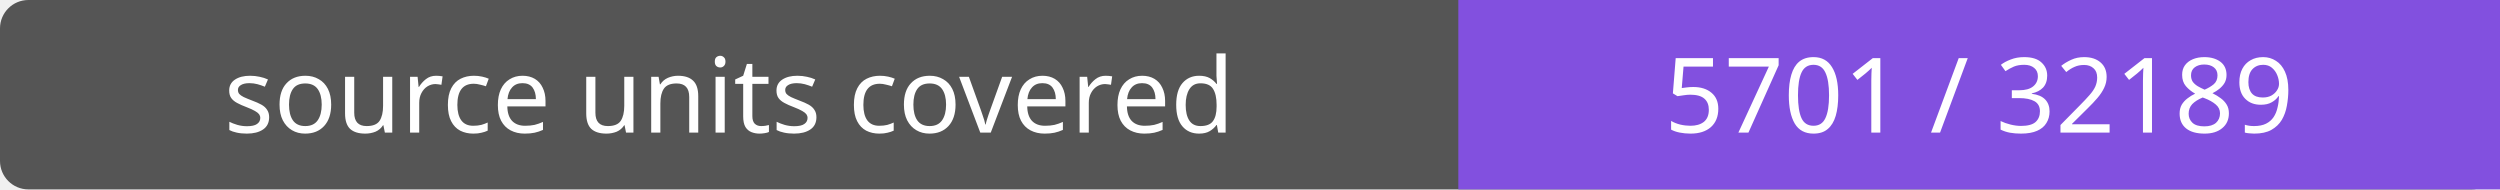
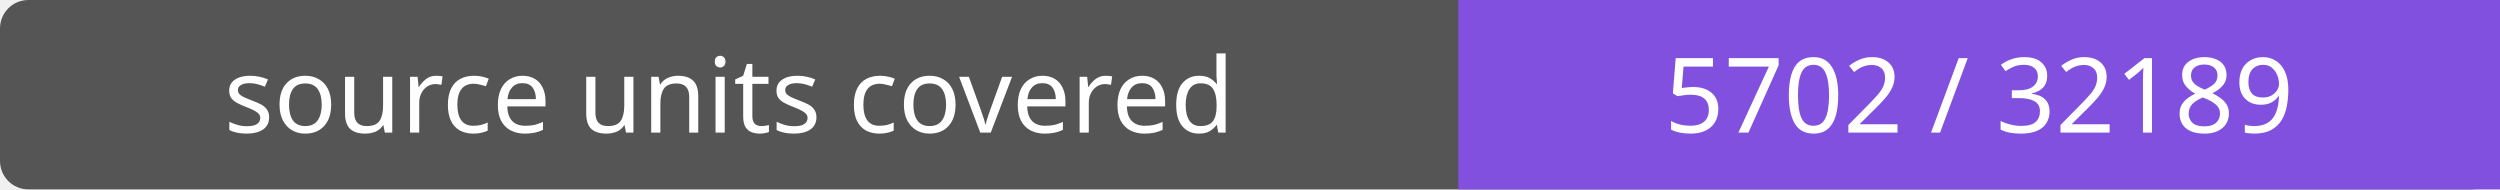
- <svg xmlns="http://www.w3.org/2000/svg" width="264" height="20" role="img" aria-label="source units covered: 5701 / 32189">
+ <svg xmlns="http://www.w3.org/2000/svg" width="264" height="20" role="img" aria-label="source units covered: 5702 / 32189">
  <rect width="264" height="20" rx="3" fill="#555" />
  <path fill="#8250df" d="M154 0h110v20H154z" />
  <g fill="#fff" text-anchor="middle" font-family="Verdana,sans-serif" font-size="11">
    <text x="77.0" y="14">source units covered</text>
-     <text x="209.0" y="14">5701 / 32189</text>
+     <text x="209.0" y="14">5702 / 32189</text>
  </g>
</svg>
